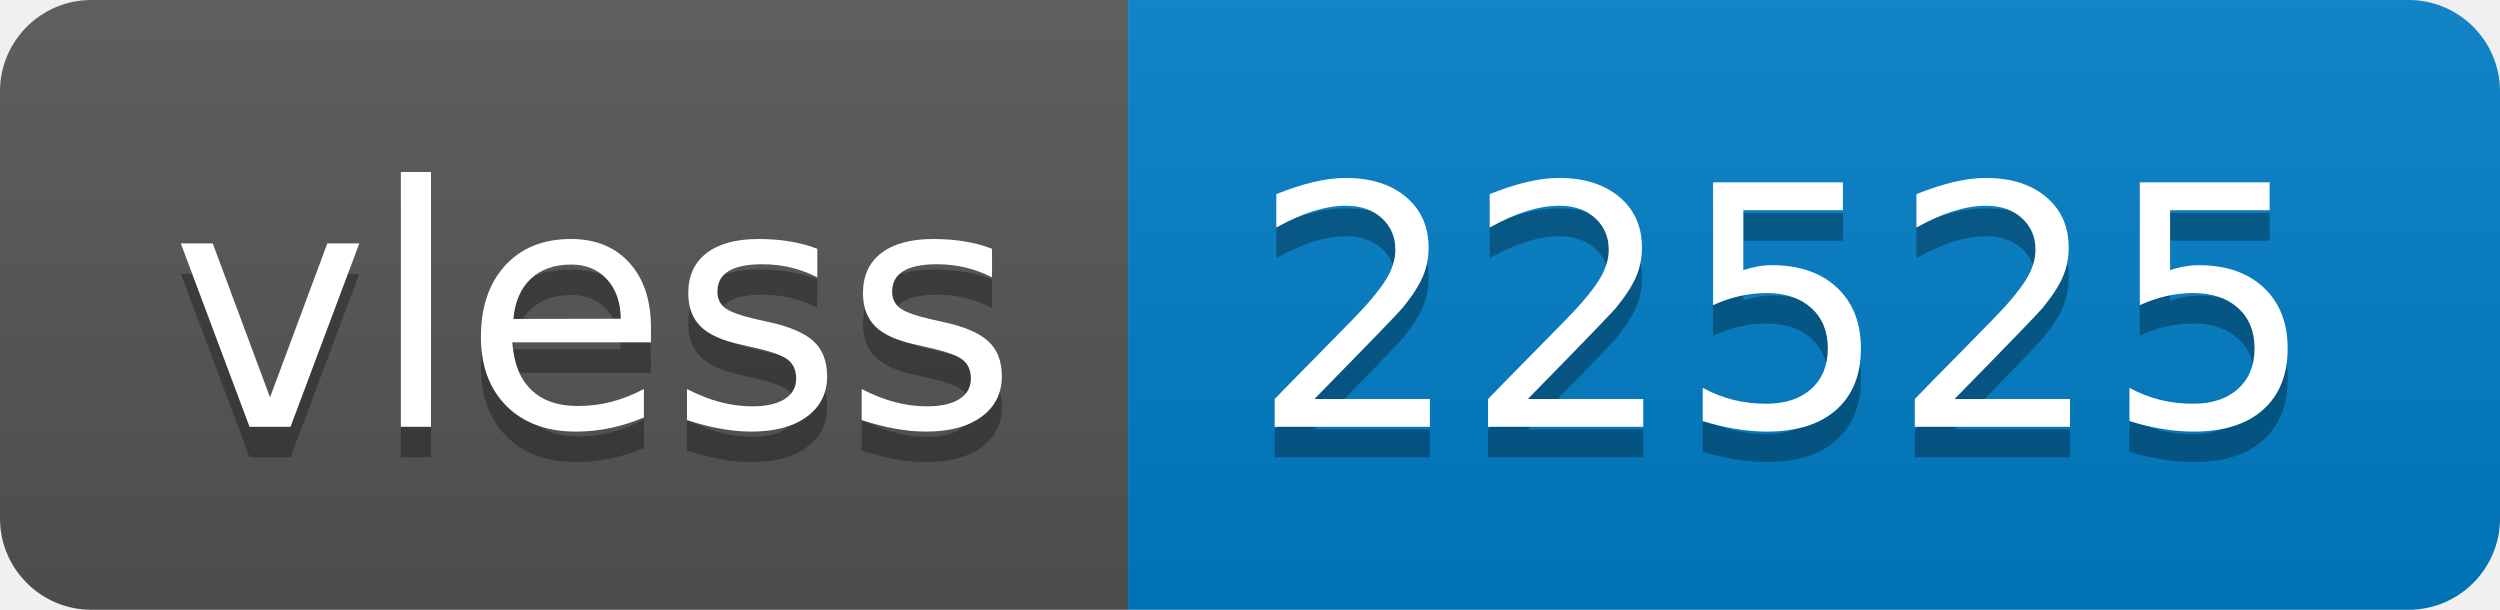
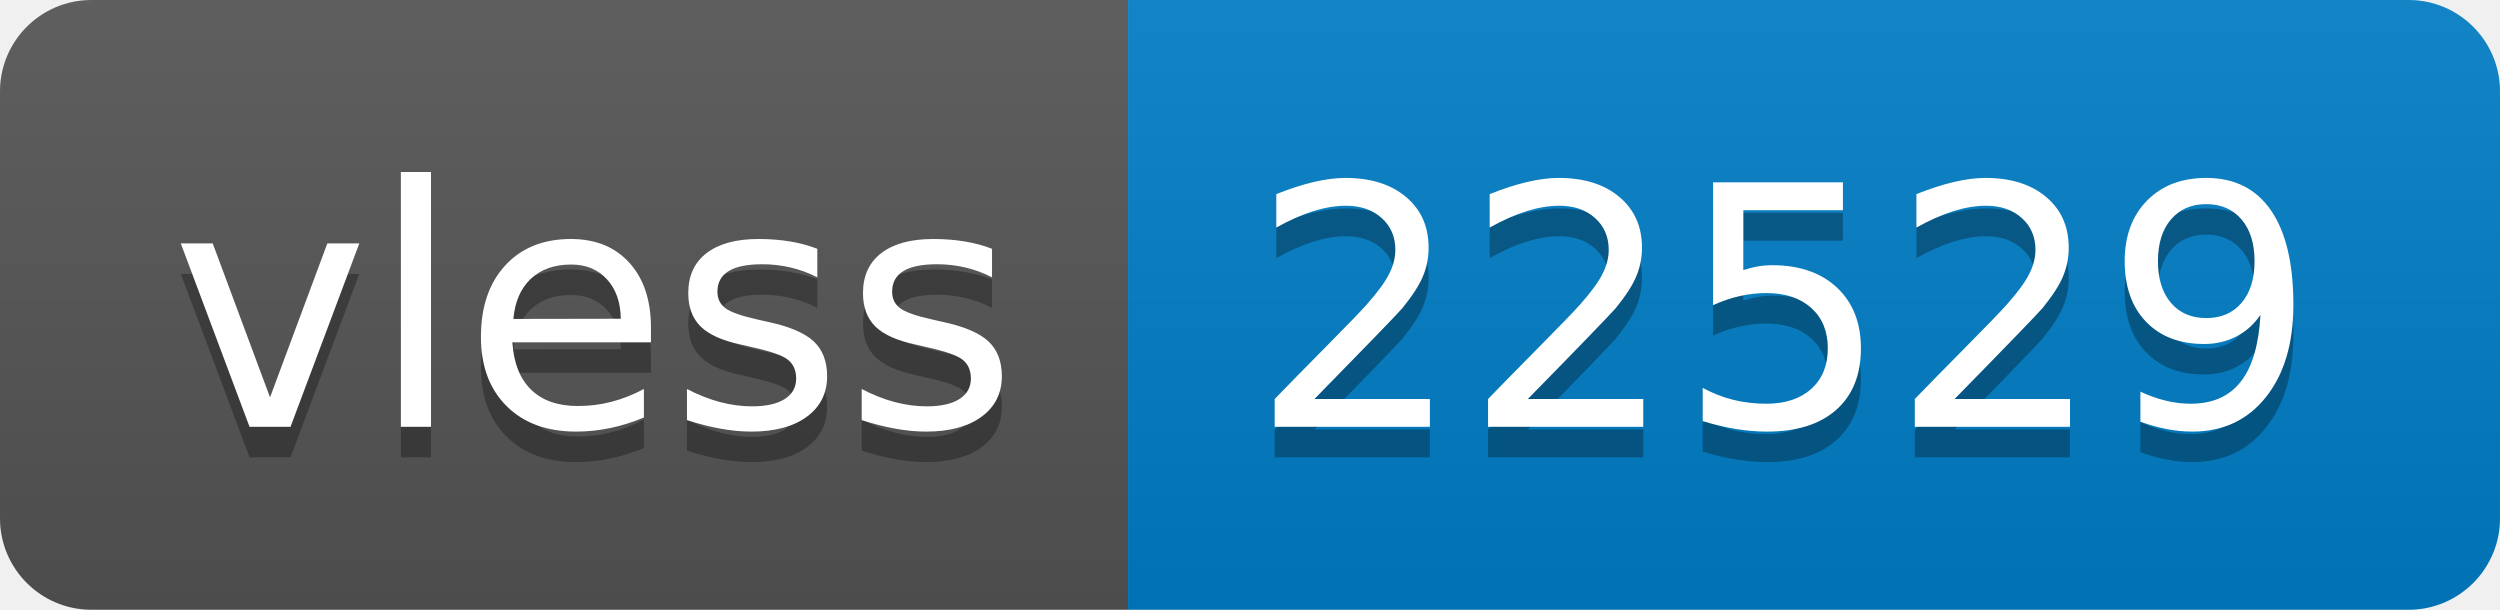
- <svg xmlns="http://www.w3.org/2000/svg" width="82" height="20" role="img" aria-label="vless: 22525">
+ <svg xmlns="http://www.w3.org/2000/svg" width="82" height="20" role="img" aria-label="vless: 22529">
  <linearGradient id="s" x2="0" y2="100%">
    <stop offset="0" stop-color="#bbb" stop-opacity=".1" />
    <stop offset="1" stop-opacity=".1" />
  </linearGradient>
  <clipPath id="r">
    <rect width="82" height="20" rx="3" fill="#fff" />
  </clipPath>
  <g clip-path="url(#r)">
    <rect width="37" height="20" fill="#555" />
    <rect x="37" width="45" height="20" fill="#007ec6" />
    <rect width="82" height="20" fill="url(#s)" />
  </g>
  <g fill="#fff" text-anchor="middle" font-family="Verdana,Geneva,DejaVu Sans,sans-serif" text-rendering="geometricPrecision" font-size="110">
    <text aria-hidden="true" x="195" y="150" fill="#010101" fill-opacity=".3" transform="scale(.1)" textLength="270">vless</text>
    <text x="195" y="140" transform="scale(.1)" fill="#fff" textLength="270">vless</text>
-     <text aria-hidden="true" x="585" y="150" fill="#010101" fill-opacity=".3" transform="scale(.1)" textLength="350">22525</text>
-     <text x="585" y="140" transform="scale(.1)" fill="#fff" textLength="350">22525</text>
+     <text aria-hidden="true" x="585" y="150" fill="#010101" fill-opacity=".3" transform="scale(.1)" textLength="350">22529</text>
+     <text x="585" y="140" transform="scale(.1)" fill="#fff" textLength="350">22529</text>
  </g>
</svg>
